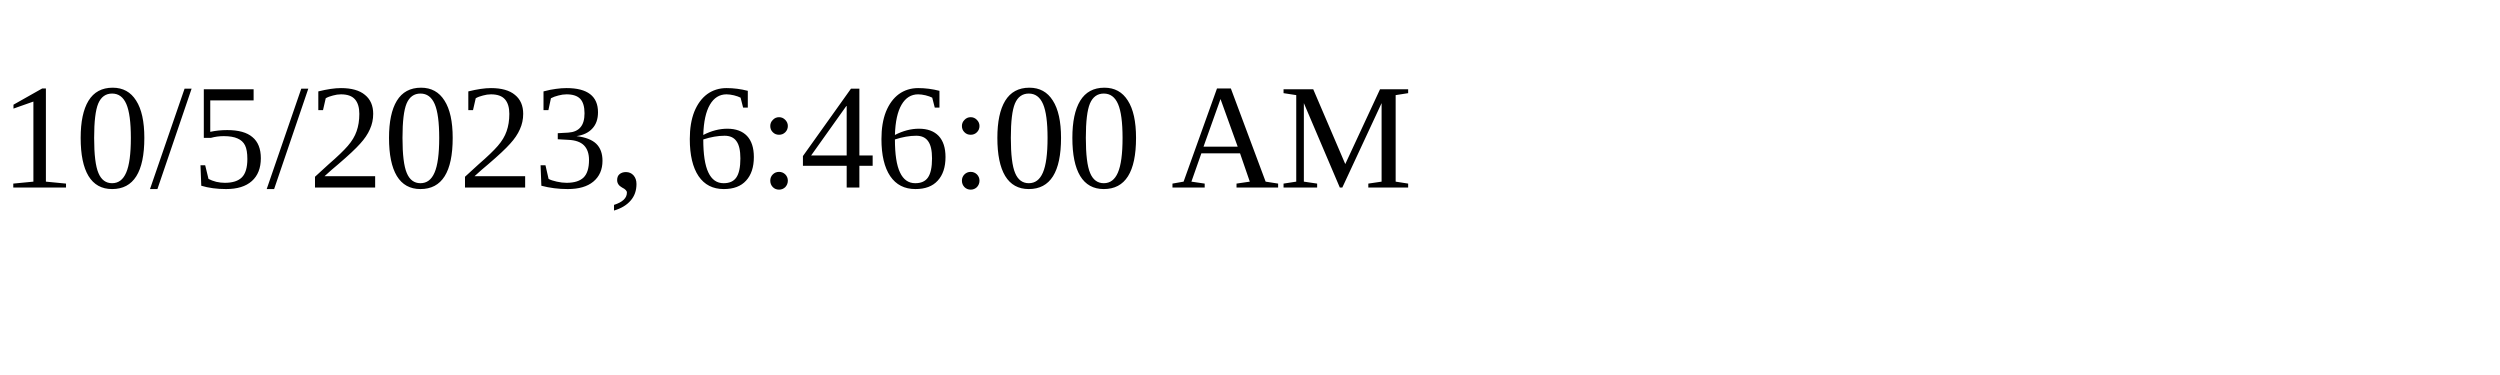
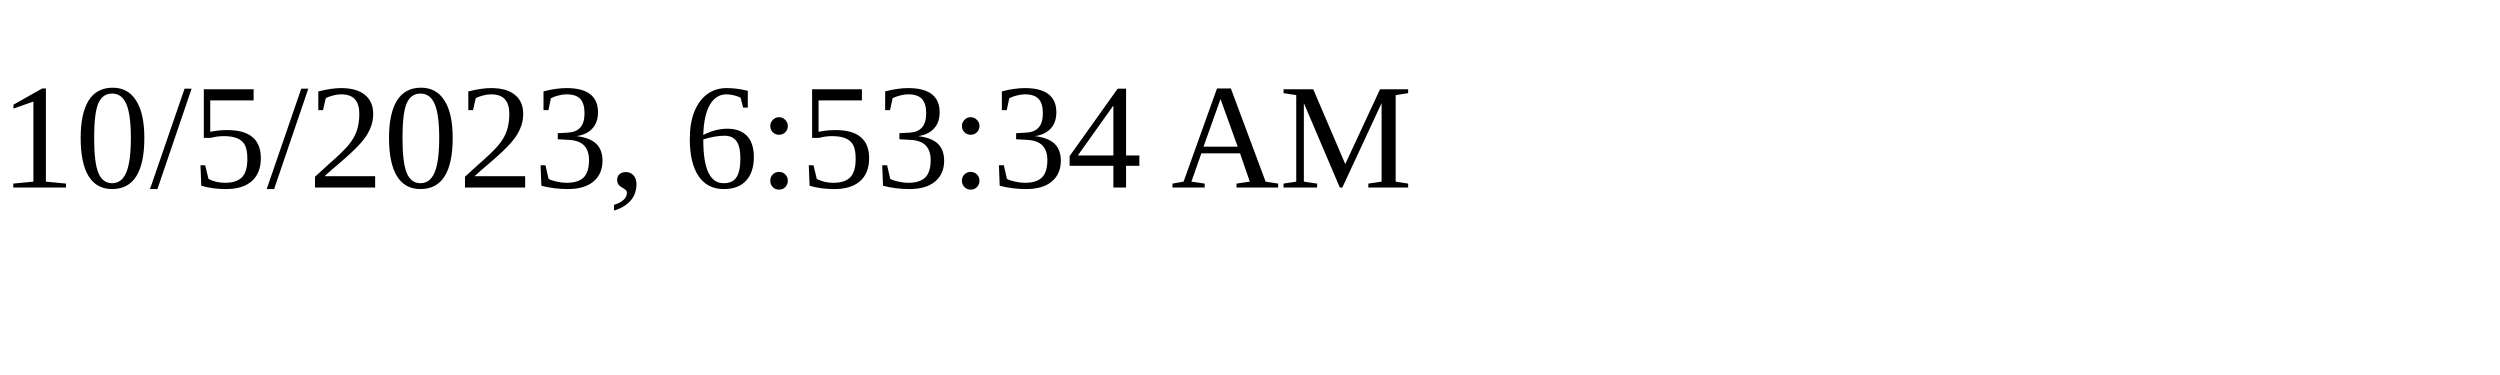
<svg xmlns="http://www.w3.org/2000/svg" height="30" width="200">
-   <text x="0" y="15">10/5/2023, 6:46:00 AM</text>
+   <text x="0" y="15">10/5/2023, 6:53:34 AM</text>
</svg>
